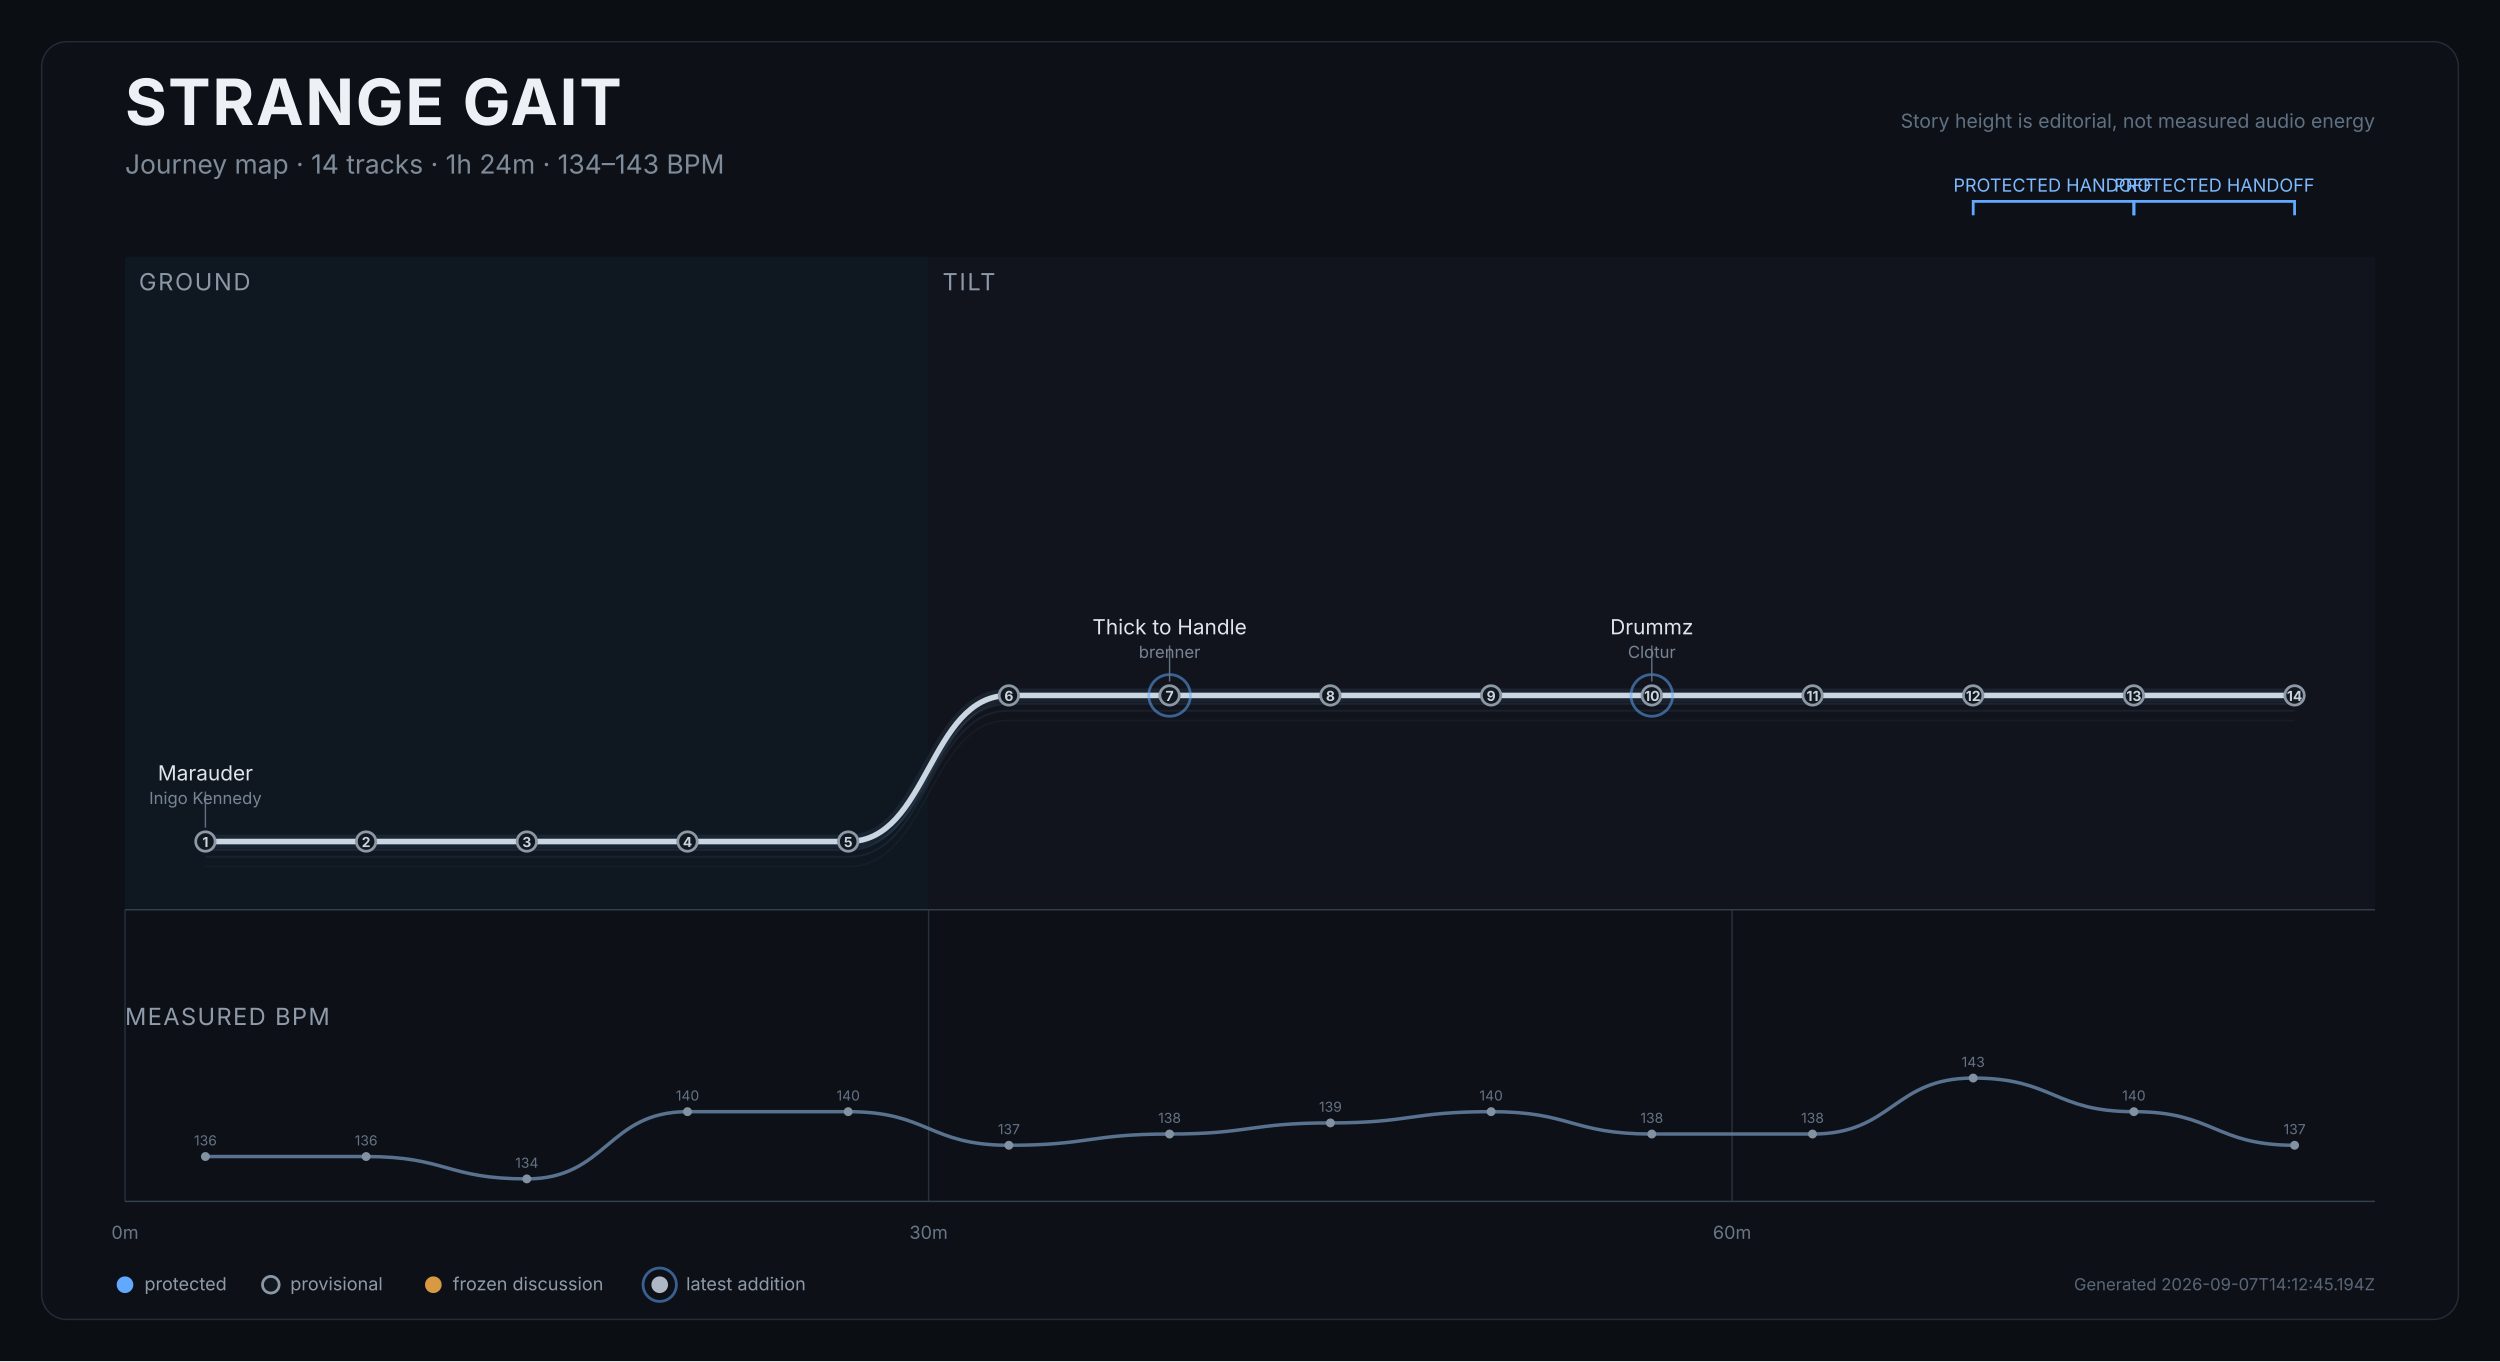
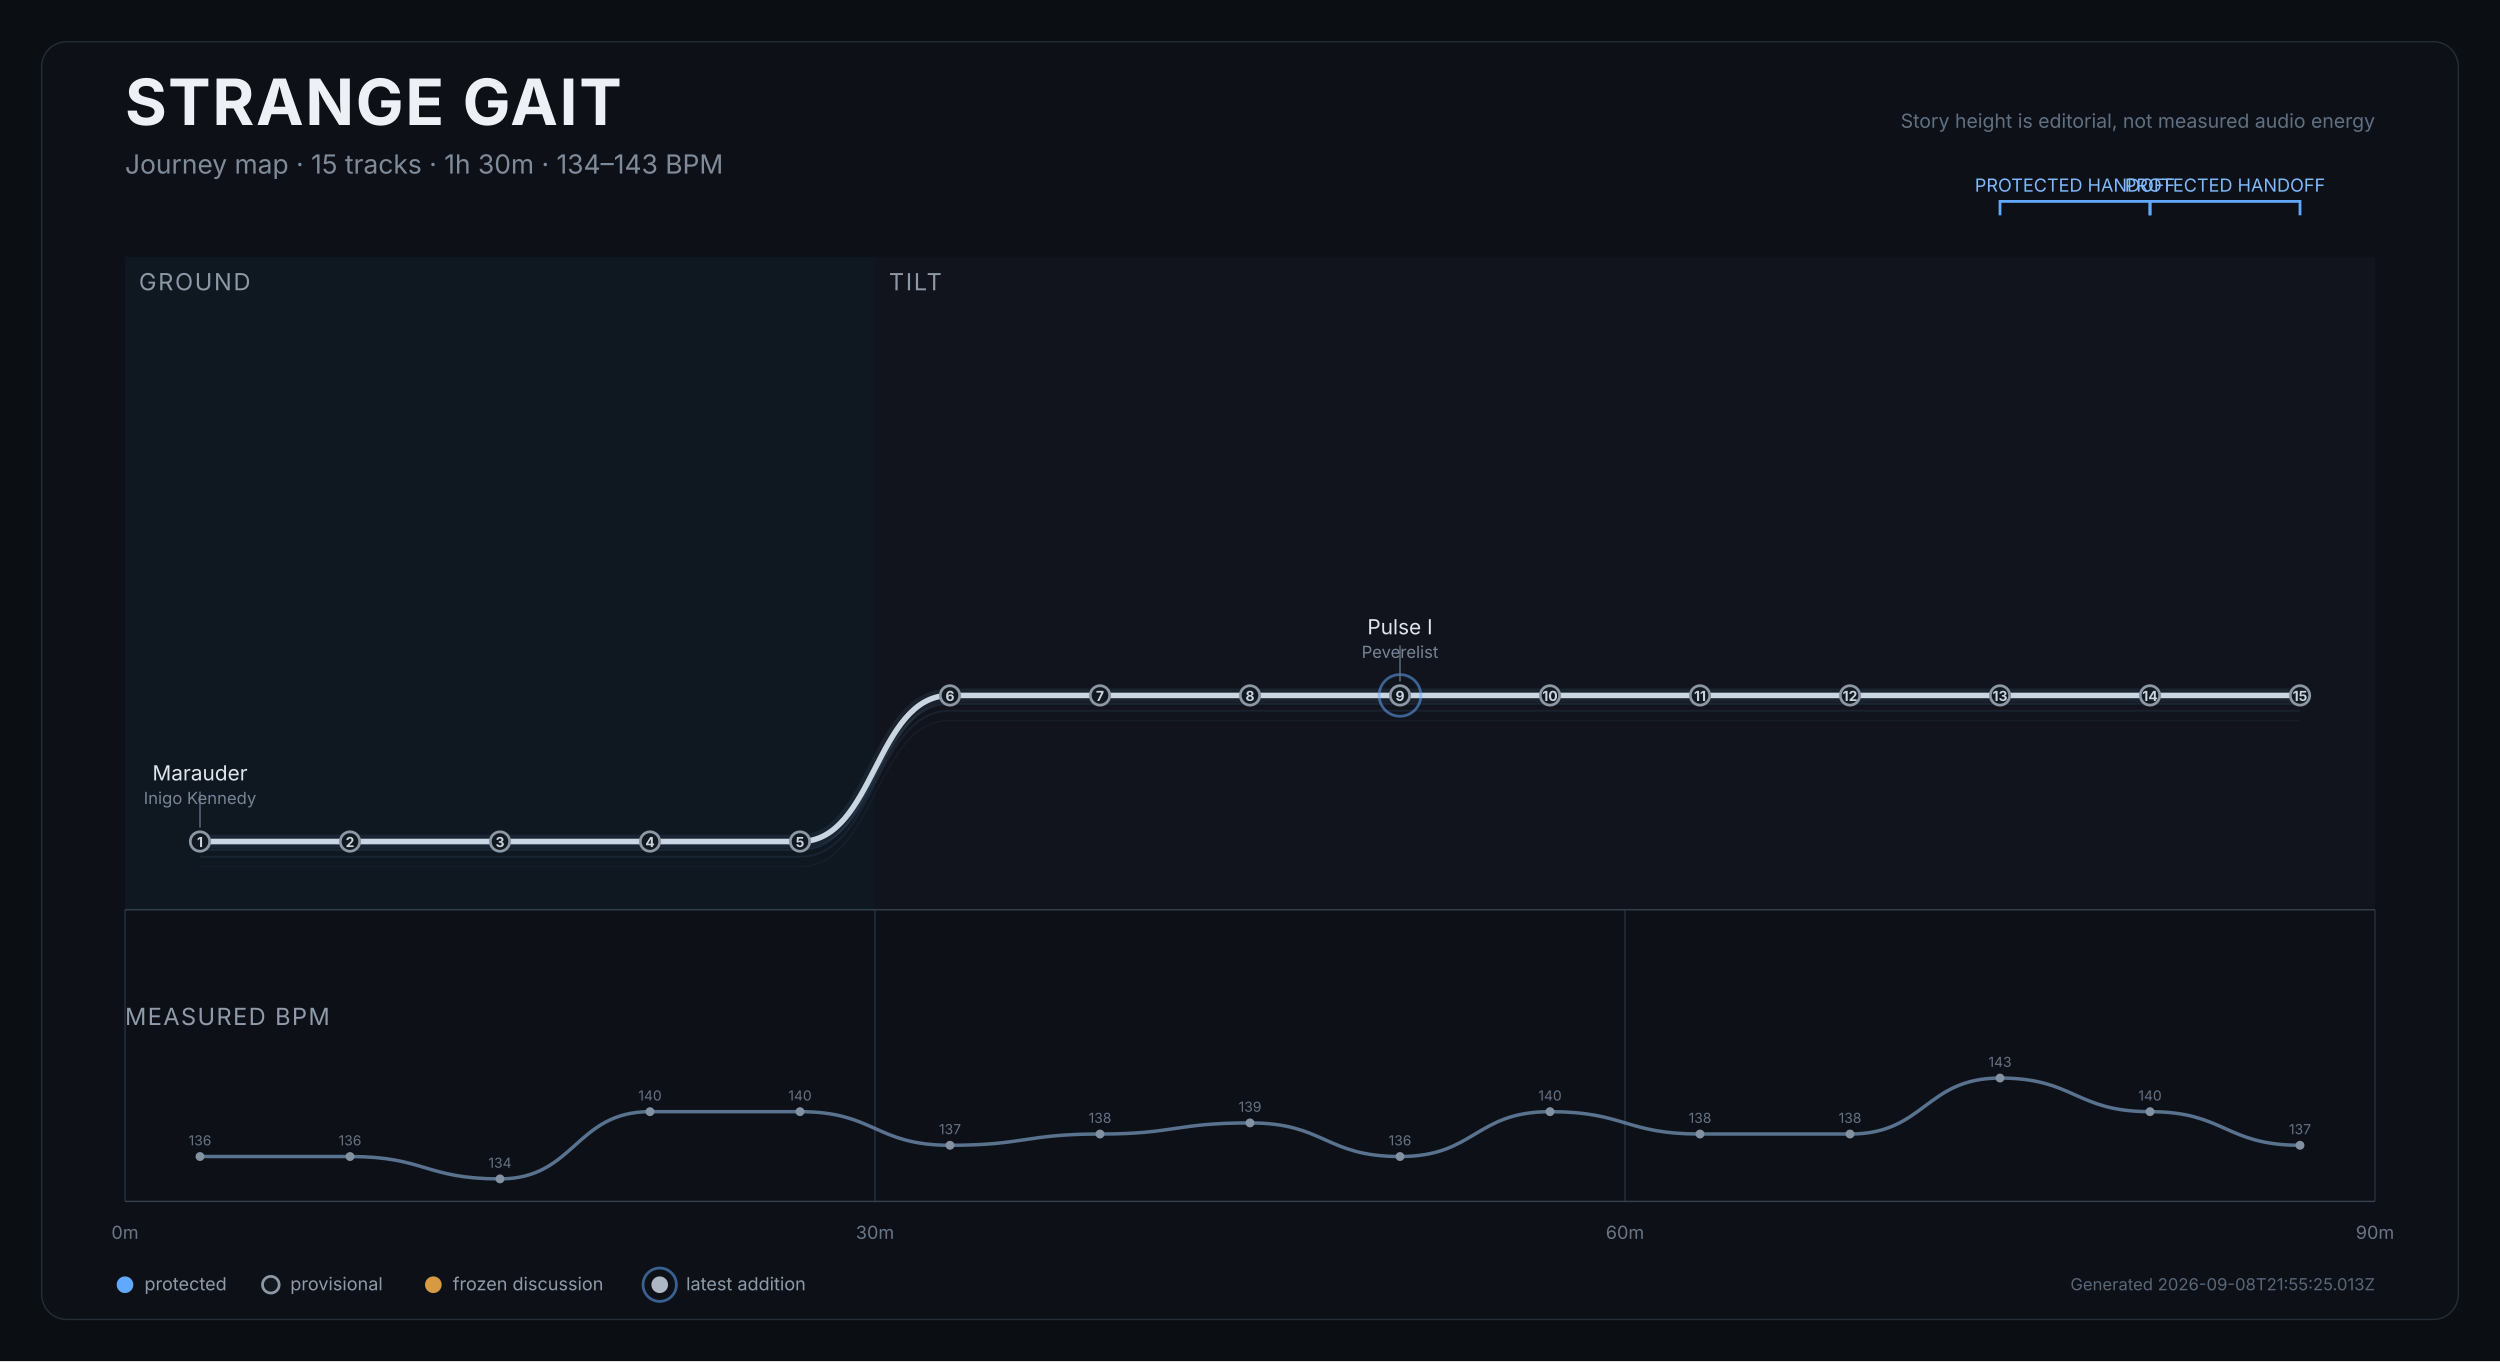
<svg xmlns="http://www.w3.org/2000/svg" width="1800" height="980" viewBox="0 0 1800 980" role="img" aria-labelledby="title desc">
  <rect width="1800" height="980" fill="#0b0e12" />
  <rect x="30" y="30" width="1740" height="920" rx="18" fill="#0d1117" stroke="#252d37" />
  <text x="90" y="90" fill="#edf1f5" font-size="46" font-weight="750" font-family="Inter,Arial,sans-serif" letter-spacing="1.2">STRANGE GAIT</text>
-   <text x="90" y="125" fill="#7f8b99" font-size="19" font-family="Inter,Arial,sans-serif">Journey map · 14 tracks · 1h 24m · 134–143 BPM</text>
+   <text x="90" y="125" fill="#7f8b99" font-size="19" font-family="Inter,Arial,sans-serif">Journey map · 15 tracks · 1h 30m · 134–143 BPM</text>
  <text x="1710" y="92" text-anchor="end" fill="#607083" font-size="14" font-family="Inter,Arial,sans-serif">Story height is editorial, not measured audio energy</text>
  <g>
-     <rect x="90.0" y="185" width="578.6" height="470" fill="#101923" opacity="0.82" />
+     <rect x="90.0" y="185" width="540.0" height="470" fill="#101923" opacity="0.82" />
    <text x="100.0" y="209" fill="#8d98a6" font-size="17" font-family="Inter,Arial,sans-serif" letter-spacing="1.2">GROUND</text>
  </g>
  <g>
-     <rect x="668.6" y="185" width="1041.4" height="470" fill="#12151d" opacity="0.82" />
-     <text x="678.6" y="209" fill="#8d98a6" font-size="17" font-family="Inter,Arial,sans-serif" letter-spacing="1.2">TILT</text>
+     <rect x="630.0" y="185" width="1080.0" height="470" fill="#12151d" opacity="0.82" />
+     <text x="640.0" y="209" fill="#8d98a6" font-size="17" font-family="Inter,Arial,sans-serif" letter-spacing="1.2">TILT</text>
  </g>
  <line x1="90.0" y1="655" x2="90.0" y2="865" stroke="#27313d" stroke-width="1" />
  <text x="90.0" y="892" text-anchor="middle" fill="#697687" font-size="13" font-family="Inter,Arial,sans-serif">0m</text>
-   <line x1="668.6" y1="655" x2="668.6" y2="865" stroke="#27313d" stroke-width="1" />
-   <text x="668.6" y="892" text-anchor="middle" fill="#697687" font-size="13" font-family="Inter,Arial,sans-serif">30m</text>
-   <line x1="1247.1" y1="655" x2="1247.1" y2="865" stroke="#27313d" stroke-width="1" />
-   <text x="1247.1" y="892" text-anchor="middle" fill="#697687" font-size="13" font-family="Inter,Arial,sans-serif">60m</text>
+   <line x1="630.0" y1="655" x2="630.0" y2="865" stroke="#27313d" stroke-width="1" />
+   <text x="630.0" y="892" text-anchor="middle" fill="#697687" font-size="13" font-family="Inter,Arial,sans-serif">30m</text>
+   <line x1="1170.0" y1="655" x2="1170.0" y2="865" stroke="#27313d" stroke-width="1" />
+   <text x="1170.0" y="892" text-anchor="middle" fill="#697687" font-size="13" font-family="Inter,Arial,sans-serif">60m</text>
+   <line x1="1710.0" y1="655" x2="1710.0" y2="865" stroke="#27313d" stroke-width="1" />
+   <text x="1710.0" y="892" text-anchor="middle" fill="#697687" font-size="13" font-family="Inter,Arial,sans-serif">90m</text>
  <line x1="90" y1="655" x2="1710" y2="655" stroke="#35404d" />
-   <path d="M 147.9 623.9 C 205.7 623.9, 205.7 623.9, 263.6 623.9 C 321.4 623.9, 321.4 623.9, 379.3 623.9 C 437.1 623.9, 437.1 623.9, 495.0 623.9 C 552.9 623.9, 552.9 623.9, 610.7 623.9 C 668.6 623.9, 668.6 518.7, 726.4 518.7 C 784.3 518.7, 784.3 518.7, 842.1 518.7 C 900.0 518.7, 900.0 518.7, 957.9 518.7 C 1015.7 518.7, 1015.7 518.7, 1073.6 518.7 C 1131.4 518.7, 1131.4 518.7, 1189.3 518.7 C 1247.1 518.7, 1247.1 518.7, 1305.0 518.7 C 1362.9 518.7, 1362.9 518.7, 1420.7 518.7 C 1478.6 518.7, 1478.6 518.7, 1536.4 518.7 C 1594.3 518.7, 1594.3 518.7, 1652.1 518.7" fill="none" stroke="#45617c" stroke-width="1" opacity="0.12" />
-   <path d="M 147.9 616.9 C 205.7 616.9, 205.7 616.9, 263.6 616.9 C 321.4 616.9, 321.4 616.9, 379.3 616.9 C 437.1 616.9, 437.1 616.9, 495.0 616.9 C 552.9 616.9, 552.9 616.9, 610.7 616.9 C 668.6 616.9, 668.6 511.7, 726.4 511.7 C 784.3 511.7, 784.3 511.7, 842.1 511.7 C 900.0 511.7, 900.0 511.7, 957.9 511.7 C 1015.7 511.7, 1015.7 511.7, 1073.6 511.7 C 1131.4 511.7, 1131.4 511.7, 1189.3 511.7 C 1247.1 511.7, 1247.1 511.7, 1305.0 511.7 C 1362.9 511.7, 1362.9 511.7, 1420.7 511.7 C 1478.6 511.7, 1478.6 511.7, 1536.4 511.7 C 1594.3 511.7, 1594.3 511.7, 1652.1 511.7" fill="none" stroke="#45617c" stroke-width="1.4" opacity="0.17" />
-   <path d="M 147.9 611.9 C 205.7 611.9, 205.7 611.9, 263.6 611.9 C 321.4 611.9, 321.4 611.9, 379.3 611.9 C 437.1 611.9, 437.1 611.9, 495.0 611.9 C 552.9 611.9, 552.9 611.9, 610.7 611.9 C 668.6 611.9, 668.6 506.7, 726.4 506.7 C 784.3 506.7, 784.3 506.7, 842.1 506.7 C 900.0 506.7, 900.0 506.7, 957.9 506.7 C 1015.7 506.7, 1015.7 506.7, 1073.6 506.7 C 1131.4 506.7, 1131.4 506.7, 1189.3 506.7 C 1247.1 506.7, 1247.1 506.7, 1305.0 506.7 C 1362.9 506.7, 1362.9 506.7, 1420.7 506.7 C 1478.6 506.7, 1478.6 506.7, 1536.4 506.7 C 1594.3 506.7, 1594.3 506.7, 1652.1 506.7" fill="none" stroke="#45617c" stroke-width="1.4" opacity="0.22" />
-   <path d="M 147.9 605.9 C 205.7 605.9, 205.7 605.9, 263.6 605.9 C 321.4 605.9, 321.4 605.9, 379.3 605.9 C 437.1 605.9, 437.1 605.9, 495.0 605.9 C 552.9 605.9, 552.9 605.9, 610.7 605.9 C 668.6 605.9, 668.6 500.7, 726.4 500.7 C 784.3 500.7, 784.3 500.7, 842.1 500.7 C 900.0 500.7, 900.0 500.7, 957.9 500.7 C 1015.7 500.7, 1015.7 500.7, 1073.6 500.7 C 1131.4 500.7, 1131.4 500.7, 1189.3 500.7 C 1247.1 500.7, 1247.1 500.7, 1305.0 500.7 C 1362.9 500.7, 1362.9 500.7, 1420.7 500.7 C 1478.6 500.7, 1478.6 500.7, 1536.4 500.7 C 1594.3 500.7, 1594.3 500.7, 1652.1 500.7" fill="none" stroke="#d9e0e7" stroke-width="4" stroke-linecap="round" stroke-linejoin="round" />
-   <path d="M 147.9 605.9 C 205.7 605.9, 205.7 605.9, 263.6 605.9 C 321.4 605.9, 321.4 605.9, 379.3 605.9 C 437.1 605.9, 437.1 605.9, 495.0 605.9 C 552.9 605.9, 552.9 605.9, 610.7 605.9 C 668.6 605.9, 668.6 500.7, 726.4 500.7 C 784.3 500.7, 784.3 500.7, 842.1 500.7 C 900.0 500.7, 900.0 500.7, 957.9 500.7 C 1015.7 500.7, 1015.7 500.7, 1073.6 500.7 C 1131.4 500.7, 1131.4 500.7, 1189.3 500.7 C 1247.1 500.7, 1247.1 500.7, 1305.0 500.7 C 1362.9 500.7, 1362.9 500.7, 1420.7 500.7 C 1478.6 500.7, 1478.6 500.7, 1536.4 500.7 C 1594.3 500.7, 1594.3 500.7, 1652.1 500.7" fill="none" stroke="#6088b1" stroke-width="10" opacity="0.12" stroke-linecap="round" />
+   <path d="M 144.0 623.9 C 198.0 623.9, 198.0 623.9, 252.0 623.9 C 306.0 623.9, 306.0 623.9, 360.0 623.9 C 414.0 623.9, 414.0 623.9, 468.0 623.9 C 522.0 623.9, 522.0 623.9, 576.0 623.9 C 630.0 623.9, 630.0 518.7, 684.0 518.7 C 738.0 518.7, 738.0 518.7, 792.0 518.7 C 846.0 518.7, 846.0 518.7, 900.0 518.7 C 954.0 518.7, 954.0 518.7, 1008.0 518.7 C 1062.0 518.7, 1062.0 518.7, 1116.0 518.7 C 1170.0 518.7, 1170.0 518.7, 1224.0 518.7 C 1278.0 518.7, 1278.0 518.7, 1332.0 518.7 C 1386.0 518.7, 1386.0 518.7, 1440.0 518.7 C 1494.0 518.7, 1494.0 518.7, 1548.0 518.7 C 1602.0 518.7, 1602.0 518.7, 1656.0 518.7" fill="none" stroke="#45617c" stroke-width="1" opacity="0.12" />
+   <path d="M 144.0 616.9 C 198.0 616.9, 198.0 616.9, 252.0 616.9 C 306.0 616.9, 306.0 616.9, 360.0 616.9 C 414.0 616.9, 414.0 616.9, 468.0 616.9 C 522.0 616.9, 522.0 616.9, 576.0 616.9 C 630.0 616.9, 630.0 511.7, 684.0 511.7 C 738.0 511.7, 738.0 511.7, 792.0 511.7 C 846.0 511.7, 846.0 511.7, 900.0 511.7 C 954.0 511.7, 954.0 511.7, 1008.0 511.7 C 1062.0 511.7, 1062.0 511.7, 1116.0 511.7 C 1170.0 511.7, 1170.0 511.7, 1224.0 511.7 C 1278.0 511.7, 1278.0 511.7, 1332.0 511.7 C 1386.0 511.7, 1386.0 511.7, 1440.0 511.7 C 1494.0 511.7, 1494.0 511.7, 1548.0 511.7 C 1602.0 511.7, 1602.0 511.7, 1656.0 511.7" fill="none" stroke="#45617c" stroke-width="1.4" opacity="0.17" />
+   <path d="M 144.0 611.9 C 198.0 611.9, 198.0 611.9, 252.0 611.9 C 306.0 611.9, 306.0 611.9, 360.0 611.9 C 414.0 611.9, 414.0 611.9, 468.0 611.9 C 522.0 611.9, 522.0 611.9, 576.0 611.9 C 630.0 611.9, 630.0 506.7, 684.0 506.7 C 738.0 506.7, 738.0 506.7, 792.0 506.7 C 846.0 506.7, 846.0 506.7, 900.0 506.7 C 954.0 506.7, 954.0 506.7, 1008.0 506.7 C 1062.0 506.7, 1062.0 506.7, 1116.0 506.7 C 1170.0 506.7, 1170.0 506.7, 1224.0 506.7 C 1278.0 506.7, 1278.0 506.7, 1332.0 506.7 C 1386.0 506.7, 1386.0 506.7, 1440.0 506.7 C 1494.0 506.7, 1494.0 506.7, 1548.0 506.7 C 1602.0 506.7, 1602.0 506.7, 1656.0 506.7" fill="none" stroke="#45617c" stroke-width="1.4" opacity="0.22" />
+   <path d="M 144.0 605.9 C 198.0 605.9, 198.0 605.9, 252.0 605.9 C 306.0 605.9, 306.0 605.9, 360.0 605.9 C 414.0 605.9, 414.0 605.9, 468.0 605.9 C 522.0 605.9, 522.0 605.9, 576.0 605.9 C 630.0 605.9, 630.0 500.7, 684.0 500.7 C 738.0 500.7, 738.0 500.7, 792.0 500.7 C 846.0 500.7, 846.0 500.7, 900.0 500.7 C 954.0 500.7, 954.0 500.7, 1008.0 500.7 C 1062.0 500.7, 1062.0 500.7, 1116.0 500.7 C 1170.0 500.7, 1170.0 500.7, 1224.0 500.7 C 1278.0 500.7, 1278.0 500.7, 1332.0 500.7 C 1386.0 500.7, 1386.0 500.7, 1440.0 500.7 C 1494.0 500.7, 1494.0 500.7, 1548.0 500.7 C 1602.0 500.7, 1602.0 500.7, 1656.0 500.7" fill="none" stroke="#d9e0e7" stroke-width="4" stroke-linecap="round" stroke-linejoin="round" />
+   <path d="M 144.0 605.9 C 198.0 605.9, 198.0 605.9, 252.0 605.9 C 306.0 605.9, 306.0 605.9, 360.0 605.9 C 414.0 605.9, 414.0 605.9, 468.0 605.9 C 522.0 605.9, 522.0 605.9, 576.0 605.9 C 630.0 605.9, 630.0 500.7, 684.0 500.7 C 738.0 500.7, 738.0 500.7, 792.0 500.7 C 846.0 500.7, 846.0 500.7, 900.0 500.7 C 954.0 500.7, 954.0 500.7, 1008.0 500.7 C 1062.0 500.7, 1062.0 500.7, 1116.0 500.7 C 1170.0 500.7, 1170.0 500.7, 1224.0 500.7 C 1278.0 500.7, 1278.0 500.7, 1332.0 500.7 C 1386.0 500.7, 1386.0 500.7, 1440.0 500.7 C 1494.0 500.7, 1494.0 500.7, 1548.0 500.7 C 1602.0 500.7, 1602.0 500.7, 1656.0 500.7" fill="none" stroke="#6088b1" stroke-width="10" opacity="0.12" stroke-linecap="round" />
  <g>
-     <path d="M 1420.7 155 L 1420.7 145 L 1536.4 145 L 1536.4 155" fill="none" stroke="#61a9ff" stroke-width="2" />
-     <text x="1478.6" y="138" text-anchor="middle" fill="#7ebaff" font-size="13" font-family="Inter,Arial,sans-serif">PROTECTED HANDOFF</text>
+     <path d="M 1440.0 155 L 1440.0 145 L 1548.0 145 L 1548.0 155" fill="none" stroke="#61a9ff" stroke-width="2" />
+     <text x="1494.0" y="138" text-anchor="middle" fill="#7ebaff" font-size="13" font-family="Inter,Arial,sans-serif">PROTECTED HANDOFF</text>
  </g>
  <g>
-     <path d="M 1536.4 155 L 1536.4 145 L 1652.1 145 L 1652.1 155" fill="none" stroke="#61a9ff" stroke-width="2" />
-     <text x="1594.3" y="138" text-anchor="middle" fill="#7ebaff" font-size="13" font-family="Inter,Arial,sans-serif">PROTECTED HANDOFF</text>
+     <path d="M 1548.0 155 L 1548.0 145 L 1656.0 145 L 1656.0 155" fill="none" stroke="#61a9ff" stroke-width="2" />
+     <text x="1602.0" y="138" text-anchor="middle" fill="#7ebaff" font-size="13" font-family="Inter,Arial,sans-serif">PROTECTED HANDOFF</text>
  </g>
  <g>
-     <circle cx="147.9" cy="605.9" r="7" fill="#111820" stroke="#8d98a6" stroke-width="2" />
-     <text x="147.9" y="609.9" text-anchor="middle" fill="#cbd3dc" font-size="10" font-weight="700" font-family="Inter,Arial,sans-serif">1</text>
+     <circle cx="144.0" cy="605.9" r="7" fill="#111820" stroke="#8d98a6" stroke-width="2" />
+     <text x="144.0" y="609.9" text-anchor="middle" fill="#cbd3dc" font-size="10" font-weight="700" font-family="Inter,Arial,sans-serif">1</text>
    <g>
-       <line x1="147.9" y1="595.9" x2="147.9" y2="569.9" stroke="#647181" stroke-width="1" />
-       <text x="147.9" y="561.9" text-anchor="middle" fill="#dfe5eb" font-size="15" font-family="Inter,Arial,sans-serif">Marauder</text>
-       <text x="147.9" y="578.9" text-anchor="middle" fill="#778495" font-size="12" font-family="Inter,Arial,sans-serif">Inigo Kennedy</text>
+       <line x1="144.0" y1="595.9" x2="144.0" y2="569.9" stroke="#647181" stroke-width="1" />
+       <text x="144.0" y="561.9" text-anchor="middle" fill="#dfe5eb" font-size="15" font-family="Inter,Arial,sans-serif">Marauder</text>
+       <text x="144.0" y="578.9" text-anchor="middle" fill="#778495" font-size="12" font-family="Inter,Arial,sans-serif">Inigo Kennedy</text>
    </g>
  </g>
  <g>
-     <circle cx="263.6" cy="605.9" r="7" fill="#111820" stroke="#8d98a6" stroke-width="2" />
-     <text x="263.6" y="609.9" text-anchor="middle" fill="#cbd3dc" font-size="10" font-weight="700" font-family="Inter,Arial,sans-serif">2</text>
+     <circle cx="252.0" cy="605.9" r="7" fill="#111820" stroke="#8d98a6" stroke-width="2" />
+     <text x="252.0" y="609.9" text-anchor="middle" fill="#cbd3dc" font-size="10" font-weight="700" font-family="Inter,Arial,sans-serif">2</text>
  </g>
  <g>
-     <circle cx="379.3" cy="605.9" r="7" fill="#111820" stroke="#8d98a6" stroke-width="2" />
-     <text x="379.3" y="609.9" text-anchor="middle" fill="#cbd3dc" font-size="10" font-weight="700" font-family="Inter,Arial,sans-serif">3</text>
+     <circle cx="360.0" cy="605.9" r="7" fill="#111820" stroke="#8d98a6" stroke-width="2" />
+     <text x="360.0" y="609.9" text-anchor="middle" fill="#cbd3dc" font-size="10" font-weight="700" font-family="Inter,Arial,sans-serif">3</text>
  </g>
  <g>
-     <circle cx="495.0" cy="605.9" r="7" fill="#111820" stroke="#8d98a6" stroke-width="2" />
-     <text x="495.0" y="609.9" text-anchor="middle" fill="#cbd3dc" font-size="10" font-weight="700" font-family="Inter,Arial,sans-serif">4</text>
+     <circle cx="468.0" cy="605.9" r="7" fill="#111820" stroke="#8d98a6" stroke-width="2" />
+     <text x="468.0" y="609.9" text-anchor="middle" fill="#cbd3dc" font-size="10" font-weight="700" font-family="Inter,Arial,sans-serif">4</text>
  </g>
  <g>
-     <circle cx="610.7" cy="605.9" r="7" fill="#111820" stroke="#8d98a6" stroke-width="2" />
-     <text x="610.7" y="609.9" text-anchor="middle" fill="#cbd3dc" font-size="10" font-weight="700" font-family="Inter,Arial,sans-serif">5</text>
+     <circle cx="576.0" cy="605.9" r="7" fill="#111820" stroke="#8d98a6" stroke-width="2" />
+     <text x="576.0" y="609.9" text-anchor="middle" fill="#cbd3dc" font-size="10" font-weight="700" font-family="Inter,Arial,sans-serif">5</text>
  </g>
  <g>
-     <circle cx="726.4" cy="500.7" r="7" fill="#111820" stroke="#8d98a6" stroke-width="2" />
-     <text x="726.4" y="504.7" text-anchor="middle" fill="#cbd3dc" font-size="10" font-weight="700" font-family="Inter,Arial,sans-serif">6</text>
+     <circle cx="684.0" cy="500.7" r="7" fill="#111820" stroke="#8d98a6" stroke-width="2" />
+     <text x="684.0" y="504.7" text-anchor="middle" fill="#cbd3dc" font-size="10" font-weight="700" font-family="Inter,Arial,sans-serif">6</text>
  </g>
  <g>
-     <circle cx="842.1" cy="500.7" r="15" fill="none" stroke="#61a9ff" stroke-width="2" opacity="0.52" />
-     <circle cx="842.1" cy="500.7" r="7" fill="#111820" stroke="#8d98a6" stroke-width="2" />
-     <text x="842.1" y="504.7" text-anchor="middle" fill="#cbd3dc" font-size="10" font-weight="700" font-family="Inter,Arial,sans-serif">7</text>
+     <circle cx="792.0" cy="500.7" r="7" fill="#111820" stroke="#8d98a6" stroke-width="2" />
+     <text x="792.0" y="504.7" text-anchor="middle" fill="#cbd3dc" font-size="10" font-weight="700" font-family="Inter,Arial,sans-serif">7</text>
+   </g>
+   <g>
+     <circle cx="900.0" cy="500.7" r="7" fill="#111820" stroke="#8d98a6" stroke-width="2" />
+     <text x="900.0" y="504.7" text-anchor="middle" fill="#cbd3dc" font-size="10" font-weight="700" font-family="Inter,Arial,sans-serif">8</text>
+   </g>
+   <g>
+     <circle cx="1008.0" cy="500.7" r="15" fill="none" stroke="#61a9ff" stroke-width="2" opacity="0.52" />
+     <circle cx="1008.0" cy="500.7" r="7" fill="#111820" stroke="#8d98a6" stroke-width="2" />
+     <text x="1008.0" y="504.7" text-anchor="middle" fill="#cbd3dc" font-size="10" font-weight="700" font-family="Inter,Arial,sans-serif">9</text>
    <g>
-       <line x1="842.1" y1="490.7" x2="842.1" y2="464.7" stroke="#647181" stroke-width="1" />
-       <text x="842.1" y="456.7" text-anchor="middle" fill="#dfe5eb" font-size="15" font-family="Inter,Arial,sans-serif">Thick to Handle</text>
-       <text x="842.1" y="473.7" text-anchor="middle" fill="#778495" font-size="12" font-family="Inter,Arial,sans-serif">brenner</text>
+       <line x1="1008.0" y1="490.7" x2="1008.0" y2="464.7" stroke="#647181" stroke-width="1" />
+       <text x="1008.0" y="456.7" text-anchor="middle" fill="#dfe5eb" font-size="15" font-family="Inter,Arial,sans-serif">Pulse I</text>
+       <text x="1008.0" y="473.7" text-anchor="middle" fill="#778495" font-size="12" font-family="Inter,Arial,sans-serif">Peverelist</text>
    </g>
  </g>
  <g>
-     <circle cx="957.9" cy="500.7" r="7" fill="#111820" stroke="#8d98a6" stroke-width="2" />
-     <text x="957.9" y="504.7" text-anchor="middle" fill="#cbd3dc" font-size="10" font-weight="700" font-family="Inter,Arial,sans-serif">8</text>
+     <circle cx="1116.0" cy="500.7" r="7" fill="#111820" stroke="#8d98a6" stroke-width="2" />
+     <text x="1116.0" y="504.7" text-anchor="middle" fill="#cbd3dc" font-size="10" font-weight="700" font-family="Inter,Arial,sans-serif">10</text>
  </g>
  <g>
-     <circle cx="1073.6" cy="500.7" r="7" fill="#111820" stroke="#8d98a6" stroke-width="2" />
-     <text x="1073.6" y="504.7" text-anchor="middle" fill="#cbd3dc" font-size="10" font-weight="700" font-family="Inter,Arial,sans-serif">9</text>
+     <circle cx="1224.0" cy="500.7" r="7" fill="#111820" stroke="#8d98a6" stroke-width="2" />
+     <text x="1224.0" y="504.7" text-anchor="middle" fill="#cbd3dc" font-size="10" font-weight="700" font-family="Inter,Arial,sans-serif">11</text>
  </g>
  <g>
-     <circle cx="1189.3" cy="500.7" r="15" fill="none" stroke="#61a9ff" stroke-width="2" opacity="0.52" />
-     <circle cx="1189.3" cy="500.7" r="7" fill="#111820" stroke="#8d98a6" stroke-width="2" />
-     <text x="1189.3" y="504.7" text-anchor="middle" fill="#cbd3dc" font-size="10" font-weight="700" font-family="Inter,Arial,sans-serif">10</text>
-     <g>
-       <line x1="1189.3" y1="490.7" x2="1189.3" y2="464.7" stroke="#647181" stroke-width="1" />
-       <text x="1189.3" y="456.7" text-anchor="middle" fill="#dfe5eb" font-size="15" font-family="Inter,Arial,sans-serif">Drummz</text>
-       <text x="1189.3" y="473.7" text-anchor="middle" fill="#778495" font-size="12" font-family="Inter,Arial,sans-serif">Clotur</text>
-     </g>
+     <circle cx="1332.0" cy="500.7" r="7" fill="#111820" stroke="#8d98a6" stroke-width="2" />
+     <text x="1332.0" y="504.7" text-anchor="middle" fill="#cbd3dc" font-size="10" font-weight="700" font-family="Inter,Arial,sans-serif">12</text>
  </g>
  <g>
-     <circle cx="1305.0" cy="500.7" r="7" fill="#111820" stroke="#8d98a6" stroke-width="2" />
-     <text x="1305.0" y="504.7" text-anchor="middle" fill="#cbd3dc" font-size="10" font-weight="700" font-family="Inter,Arial,sans-serif">11</text>
+     <circle cx="1440.0" cy="500.7" r="7" fill="#111820" stroke="#8d98a6" stroke-width="2" />
+     <text x="1440.0" y="504.7" text-anchor="middle" fill="#cbd3dc" font-size="10" font-weight="700" font-family="Inter,Arial,sans-serif">13</text>
  </g>
  <g>
-     <circle cx="1420.7" cy="500.7" r="7" fill="#111820" stroke="#8d98a6" stroke-width="2" />
-     <text x="1420.7" y="504.7" text-anchor="middle" fill="#cbd3dc" font-size="10" font-weight="700" font-family="Inter,Arial,sans-serif">12</text>
+     <circle cx="1548.0" cy="500.7" r="7" fill="#111820" stroke="#8d98a6" stroke-width="2" />
+     <text x="1548.0" y="504.7" text-anchor="middle" fill="#cbd3dc" font-size="10" font-weight="700" font-family="Inter,Arial,sans-serif">14</text>
  </g>
  <g>
-     <circle cx="1536.4" cy="500.7" r="7" fill="#111820" stroke="#8d98a6" stroke-width="2" />
-     <text x="1536.4" y="504.7" text-anchor="middle" fill="#cbd3dc" font-size="10" font-weight="700" font-family="Inter,Arial,sans-serif">13</text>
+     <circle cx="1656.0" cy="500.7" r="7" fill="#111820" stroke="#8d98a6" stroke-width="2" />
+     <text x="1656.0" y="504.7" text-anchor="middle" fill="#cbd3dc" font-size="10" font-weight="700" font-family="Inter,Arial,sans-serif">15</text>
+   </g>
+   <text x="90" y="738" fill="#8f9baa" font-size="17" font-family="Inter,Arial,sans-serif" letter-spacing="1">MEASURED BPM</text>
+   <path d="M 144.0 832.7 C 198.0 832.7, 198.0 832.7, 252.0 832.7 C 306.0 832.7, 306.0 848.8, 360.0 848.8 C 414.0 848.8, 414.0 800.4, 468.0 800.4 C 522.0 800.4, 522.0 800.4, 576.0 800.4 C 630.0 800.4, 630.0 824.6, 684.0 824.6 C 738.0 824.6, 738.0 816.5, 792.0 816.5 C 846.0 816.5, 846.0 808.5, 900.0 808.5 C 954.0 808.5, 954.0 832.7, 1008.0 832.7 C 1062.0 832.7, 1062.0 800.4, 1116.0 800.4 C 1170.0 800.4, 1170.0 816.5, 1224.0 816.5 C 1278.0 816.5, 1278.0 816.5, 1332.0 816.5 C 1386.0 816.5, 1386.0 776.2, 1440.0 776.2 C 1494.0 776.2, 1494.0 800.4, 1548.0 800.4 C 1602.0 800.4, 1602.0 824.6, 1656.0 824.6" fill="none" stroke="#607b99" stroke-width="2.5" opacity="0.92" />
+   <g>
+     <circle cx="144.0" cy="832.7" r="3.2" fill="#8392a3" />
+     <text x="144.0" y="824.7" text-anchor="middle" fill="#657284" font-size="10" font-family="Inter,Arial,sans-serif">136</text>
  </g>
  <g>
-     <circle cx="1652.1" cy="500.7" r="7" fill="#111820" stroke="#8d98a6" stroke-width="2" />
-     <text x="1652.1" y="504.7" text-anchor="middle" fill="#cbd3dc" font-size="10" font-weight="700" font-family="Inter,Arial,sans-serif">14</text>
-   </g>
-   <text x="90" y="738" fill="#8f9baa" font-size="17" font-family="Inter,Arial,sans-serif" letter-spacing="1">MEASURED BPM</text>
-   <path d="M 147.9 832.7 C 205.7 832.7, 205.7 832.7, 263.6 832.7 C 321.4 832.7, 321.4 848.8, 379.3 848.8 C 437.1 848.8, 437.1 800.4, 495.0 800.4 C 552.9 800.4, 552.9 800.4, 610.7 800.4 C 668.6 800.4, 668.6 824.6, 726.4 824.6 C 784.3 824.6, 784.3 816.5, 842.1 816.5 C 900.0 816.5, 900.0 808.5, 957.9 808.5 C 1015.7 808.5, 1015.7 800.4, 1073.6 800.4 C 1131.4 800.4, 1131.4 816.5, 1189.3 816.5 C 1247.1 816.5, 1247.1 816.5, 1305.0 816.5 C 1362.9 816.5, 1362.9 776.2, 1420.7 776.2 C 1478.6 776.2, 1478.6 800.4, 1536.4 800.4 C 1594.3 800.4, 1594.3 824.6, 1652.1 824.6" fill="none" stroke="#607b99" stroke-width="2.5" opacity="0.92" />
-   <g>
-     <circle cx="147.9" cy="832.7" r="3.2" fill="#8392a3" />
-     <text x="147.9" y="824.7" text-anchor="middle" fill="#657284" font-size="10" font-family="Inter,Arial,sans-serif">136</text>
+     <circle cx="252.0" cy="832.7" r="3.2" fill="#8392a3" />
+     <text x="252.0" y="824.7" text-anchor="middle" fill="#657284" font-size="10" font-family="Inter,Arial,sans-serif">136</text>
  </g>
  <g>
-     <circle cx="263.6" cy="832.7" r="3.2" fill="#8392a3" />
-     <text x="263.6" y="824.7" text-anchor="middle" fill="#657284" font-size="10" font-family="Inter,Arial,sans-serif">136</text>
+     <circle cx="360.0" cy="848.8" r="3.2" fill="#8392a3" />
+     <text x="360.0" y="840.8" text-anchor="middle" fill="#657284" font-size="10" font-family="Inter,Arial,sans-serif">134</text>
  </g>
  <g>
-     <circle cx="379.3" cy="848.8" r="3.2" fill="#8392a3" />
-     <text x="379.3" y="840.8" text-anchor="middle" fill="#657284" font-size="10" font-family="Inter,Arial,sans-serif">134</text>
+     <circle cx="468.0" cy="800.4" r="3.2" fill="#8392a3" />
+     <text x="468.0" y="792.4" text-anchor="middle" fill="#657284" font-size="10" font-family="Inter,Arial,sans-serif">140</text>
  </g>
  <g>
-     <circle cx="495.0" cy="800.4" r="3.2" fill="#8392a3" />
-     <text x="495.0" y="792.4" text-anchor="middle" fill="#657284" font-size="10" font-family="Inter,Arial,sans-serif">140</text>
+     <circle cx="576.0" cy="800.4" r="3.2" fill="#8392a3" />
+     <text x="576.0" y="792.4" text-anchor="middle" fill="#657284" font-size="10" font-family="Inter,Arial,sans-serif">140</text>
  </g>
  <g>
-     <circle cx="610.7" cy="800.4" r="3.2" fill="#8392a3" />
-     <text x="610.7" y="792.4" text-anchor="middle" fill="#657284" font-size="10" font-family="Inter,Arial,sans-serif">140</text>
+     <circle cx="684.0" cy="824.6" r="3.2" fill="#8392a3" />
+     <text x="684.0" y="816.6" text-anchor="middle" fill="#657284" font-size="10" font-family="Inter,Arial,sans-serif">137</text>
  </g>
  <g>
-     <circle cx="726.4" cy="824.6" r="3.2" fill="#8392a3" />
-     <text x="726.4" y="816.6" text-anchor="middle" fill="#657284" font-size="10" font-family="Inter,Arial,sans-serif">137</text>
+     <circle cx="792.0" cy="816.5" r="3.2" fill="#8392a3" />
+     <text x="792.0" y="808.5" text-anchor="middle" fill="#657284" font-size="10" font-family="Inter,Arial,sans-serif">138</text>
  </g>
  <g>
-     <circle cx="842.1" cy="816.5" r="3.2" fill="#8392a3" />
-     <text x="842.1" y="808.5" text-anchor="middle" fill="#657284" font-size="10" font-family="Inter,Arial,sans-serif">138</text>
+     <circle cx="900.0" cy="808.5" r="3.2" fill="#8392a3" />
+     <text x="900.0" y="800.5" text-anchor="middle" fill="#657284" font-size="10" font-family="Inter,Arial,sans-serif">139</text>
  </g>
  <g>
-     <circle cx="957.9" cy="808.5" r="3.2" fill="#8392a3" />
-     <text x="957.9" y="800.5" text-anchor="middle" fill="#657284" font-size="10" font-family="Inter,Arial,sans-serif">139</text>
+     <circle cx="1008.0" cy="832.7" r="3.2" fill="#8392a3" />
+     <text x="1008.0" y="824.7" text-anchor="middle" fill="#657284" font-size="10" font-family="Inter,Arial,sans-serif">136</text>
  </g>
  <g>
-     <circle cx="1073.6" cy="800.4" r="3.2" fill="#8392a3" />
-     <text x="1073.6" y="792.4" text-anchor="middle" fill="#657284" font-size="10" font-family="Inter,Arial,sans-serif">140</text>
+     <circle cx="1116.0" cy="800.4" r="3.2" fill="#8392a3" />
+     <text x="1116.0" y="792.4" text-anchor="middle" fill="#657284" font-size="10" font-family="Inter,Arial,sans-serif">140</text>
  </g>
  <g>
-     <circle cx="1189.3" cy="816.5" r="3.2" fill="#8392a3" />
-     <text x="1189.3" y="808.5" text-anchor="middle" fill="#657284" font-size="10" font-family="Inter,Arial,sans-serif">138</text>
+     <circle cx="1224.0" cy="816.5" r="3.2" fill="#8392a3" />
+     <text x="1224.0" y="808.5" text-anchor="middle" fill="#657284" font-size="10" font-family="Inter,Arial,sans-serif">138</text>
  </g>
  <g>
-     <circle cx="1305.0" cy="816.5" r="3.2" fill="#8392a3" />
-     <text x="1305.0" y="808.5" text-anchor="middle" fill="#657284" font-size="10" font-family="Inter,Arial,sans-serif">138</text>
+     <circle cx="1332.0" cy="816.5" r="3.2" fill="#8392a3" />
+     <text x="1332.0" y="808.5" text-anchor="middle" fill="#657284" font-size="10" font-family="Inter,Arial,sans-serif">138</text>
  </g>
  <g>
-     <circle cx="1420.7" cy="776.2" r="3.2" fill="#8392a3" />
-     <text x="1420.7" y="768.2" text-anchor="middle" fill="#657284" font-size="10" font-family="Inter,Arial,sans-serif">143</text>
+     <circle cx="1440.0" cy="776.2" r="3.2" fill="#8392a3" />
+     <text x="1440.0" y="768.2" text-anchor="middle" fill="#657284" font-size="10" font-family="Inter,Arial,sans-serif">143</text>
  </g>
  <g>
-     <circle cx="1536.4" cy="800.4" r="3.2" fill="#8392a3" />
-     <text x="1536.4" y="792.4" text-anchor="middle" fill="#657284" font-size="10" font-family="Inter,Arial,sans-serif">140</text>
+     <circle cx="1548.0" cy="800.4" r="3.2" fill="#8392a3" />
+     <text x="1548.0" y="792.4" text-anchor="middle" fill="#657284" font-size="10" font-family="Inter,Arial,sans-serif">140</text>
  </g>
  <g>
-     <circle cx="1652.1" cy="824.6" r="3.2" fill="#8392a3" />
-     <text x="1652.1" y="816.6" text-anchor="middle" fill="#657284" font-size="10" font-family="Inter,Arial,sans-serif">137</text>
+     <circle cx="1656.0" cy="824.6" r="3.2" fill="#8392a3" />
+     <text x="1656.0" y="816.6" text-anchor="middle" fill="#657284" font-size="10" font-family="Inter,Arial,sans-serif">137</text>
  </g>
  <line x1="90" y1="865" x2="1710" y2="865" stroke="#35404d" />
  <g transform="translate(90,925)" font-family="Inter,Arial,sans-serif" font-size="13">
    <circle cx="0" cy="0" r="6" fill="#61a9ff" />
    <text x="14" y="4" fill="#8e9aa8">protected</text>
    <circle cx="105" cy="0" r="6" fill="#111820" stroke="#8d98a6" stroke-width="2" />
    <text x="119" y="4" fill="#8e9aa8">provisional</text>
    <circle cx="222" cy="0" r="6" fill="#d79a42" />
    <text x="236" y="4" fill="#8e9aa8">frozen discussion</text>
    <circle cx="385" cy="0" r="12" fill="none" stroke="#61a9ff" stroke-width="2" opacity="0.52" />
    <circle cx="385" cy="0" r="6" fill="#aeb8c4" />
    <text x="404" y="4" fill="#8e9aa8">latest addition</text>
  </g>
-   <text x="1710" y="929" text-anchor="end" fill="#596677" font-size="12" font-family="Inter,Arial,sans-serif">Generated 2026-09-07T14:12:45.194Z</text>
+   <text x="1710" y="929" text-anchor="end" fill="#596677" font-size="12" font-family="Inter,Arial,sans-serif">Generated 2026-09-08T21:55:25.013Z</text>
</svg>
